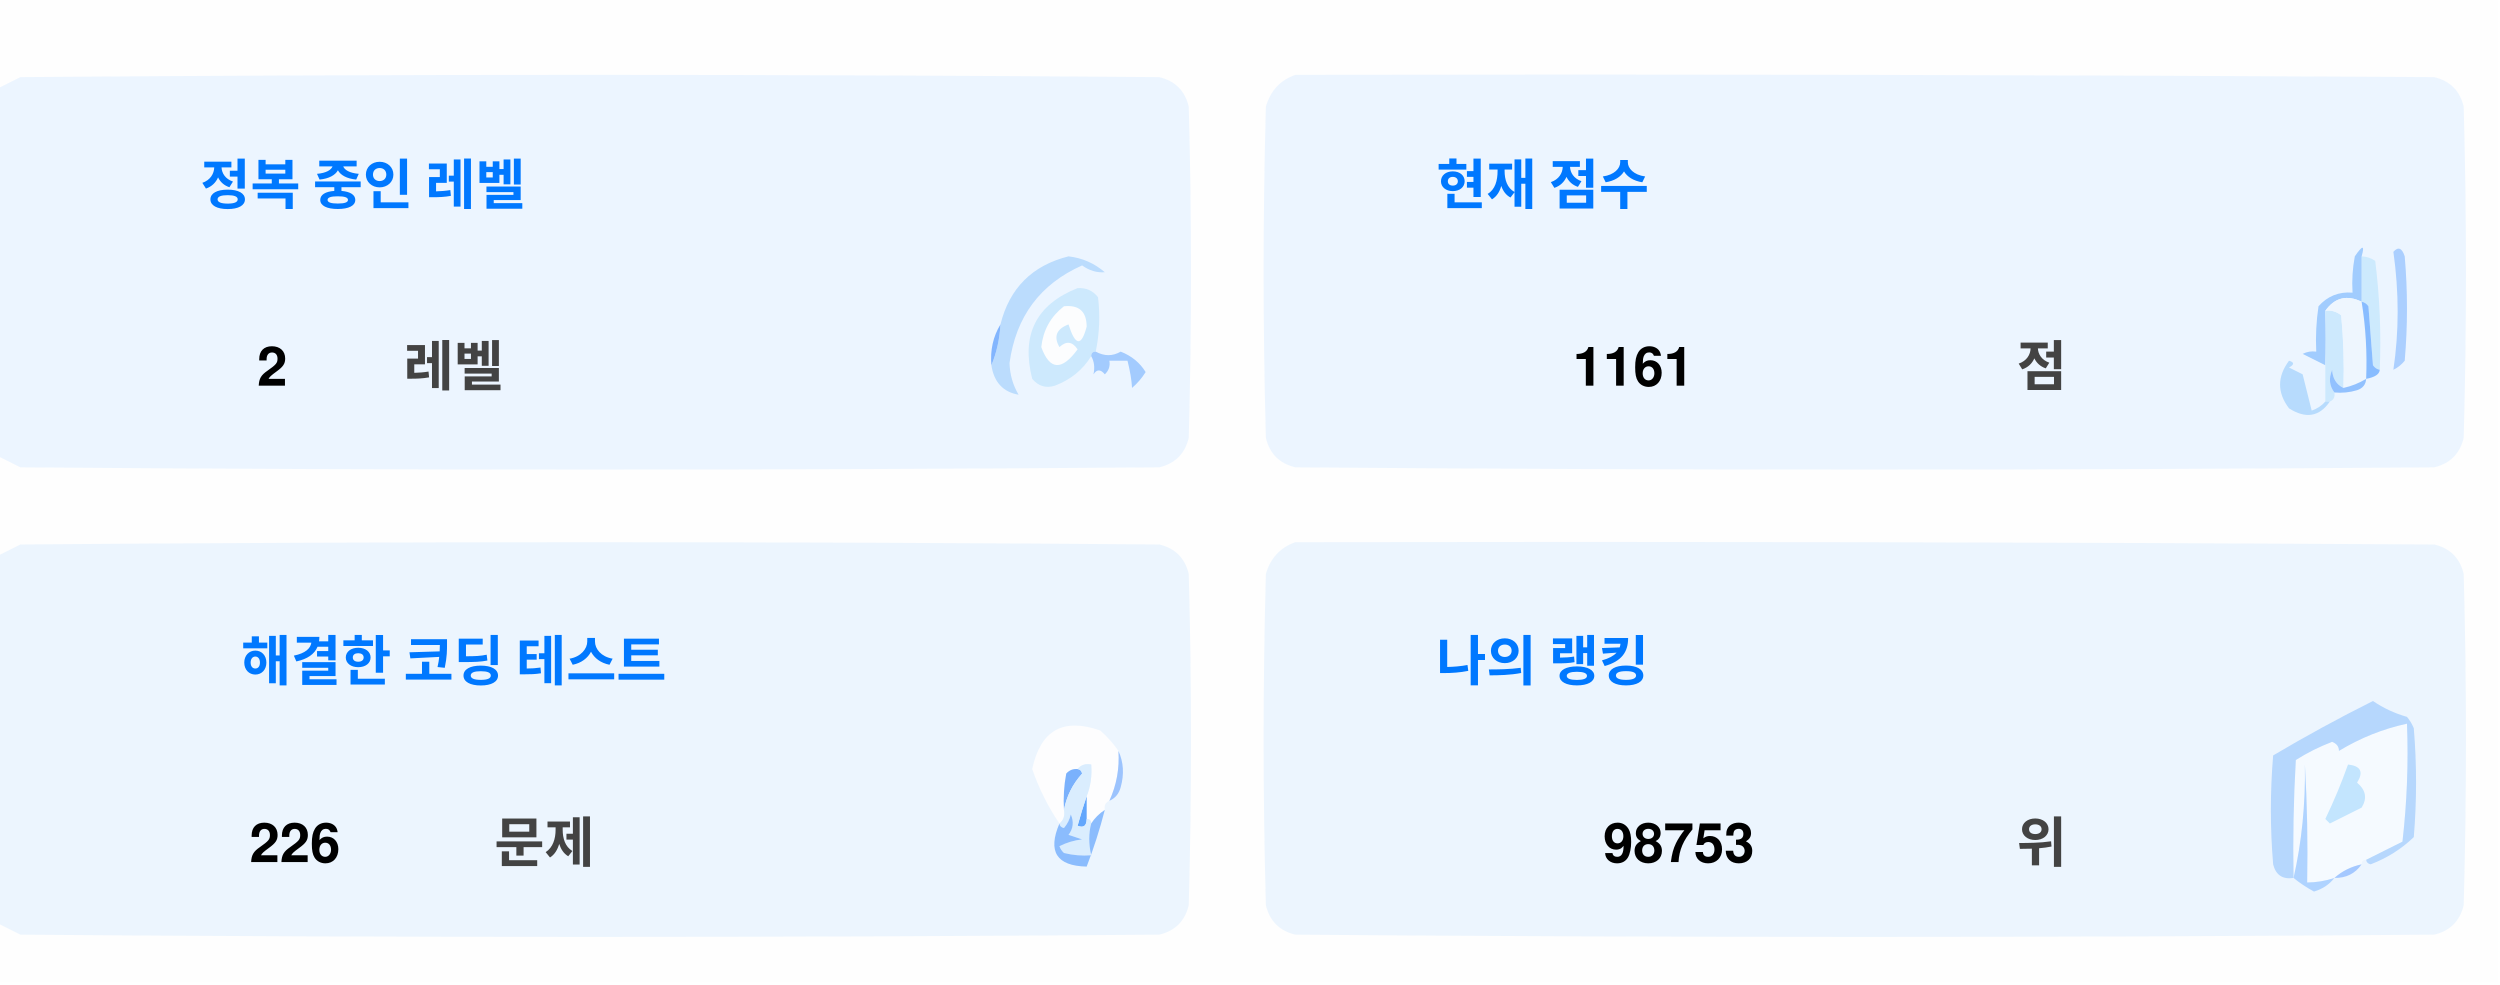
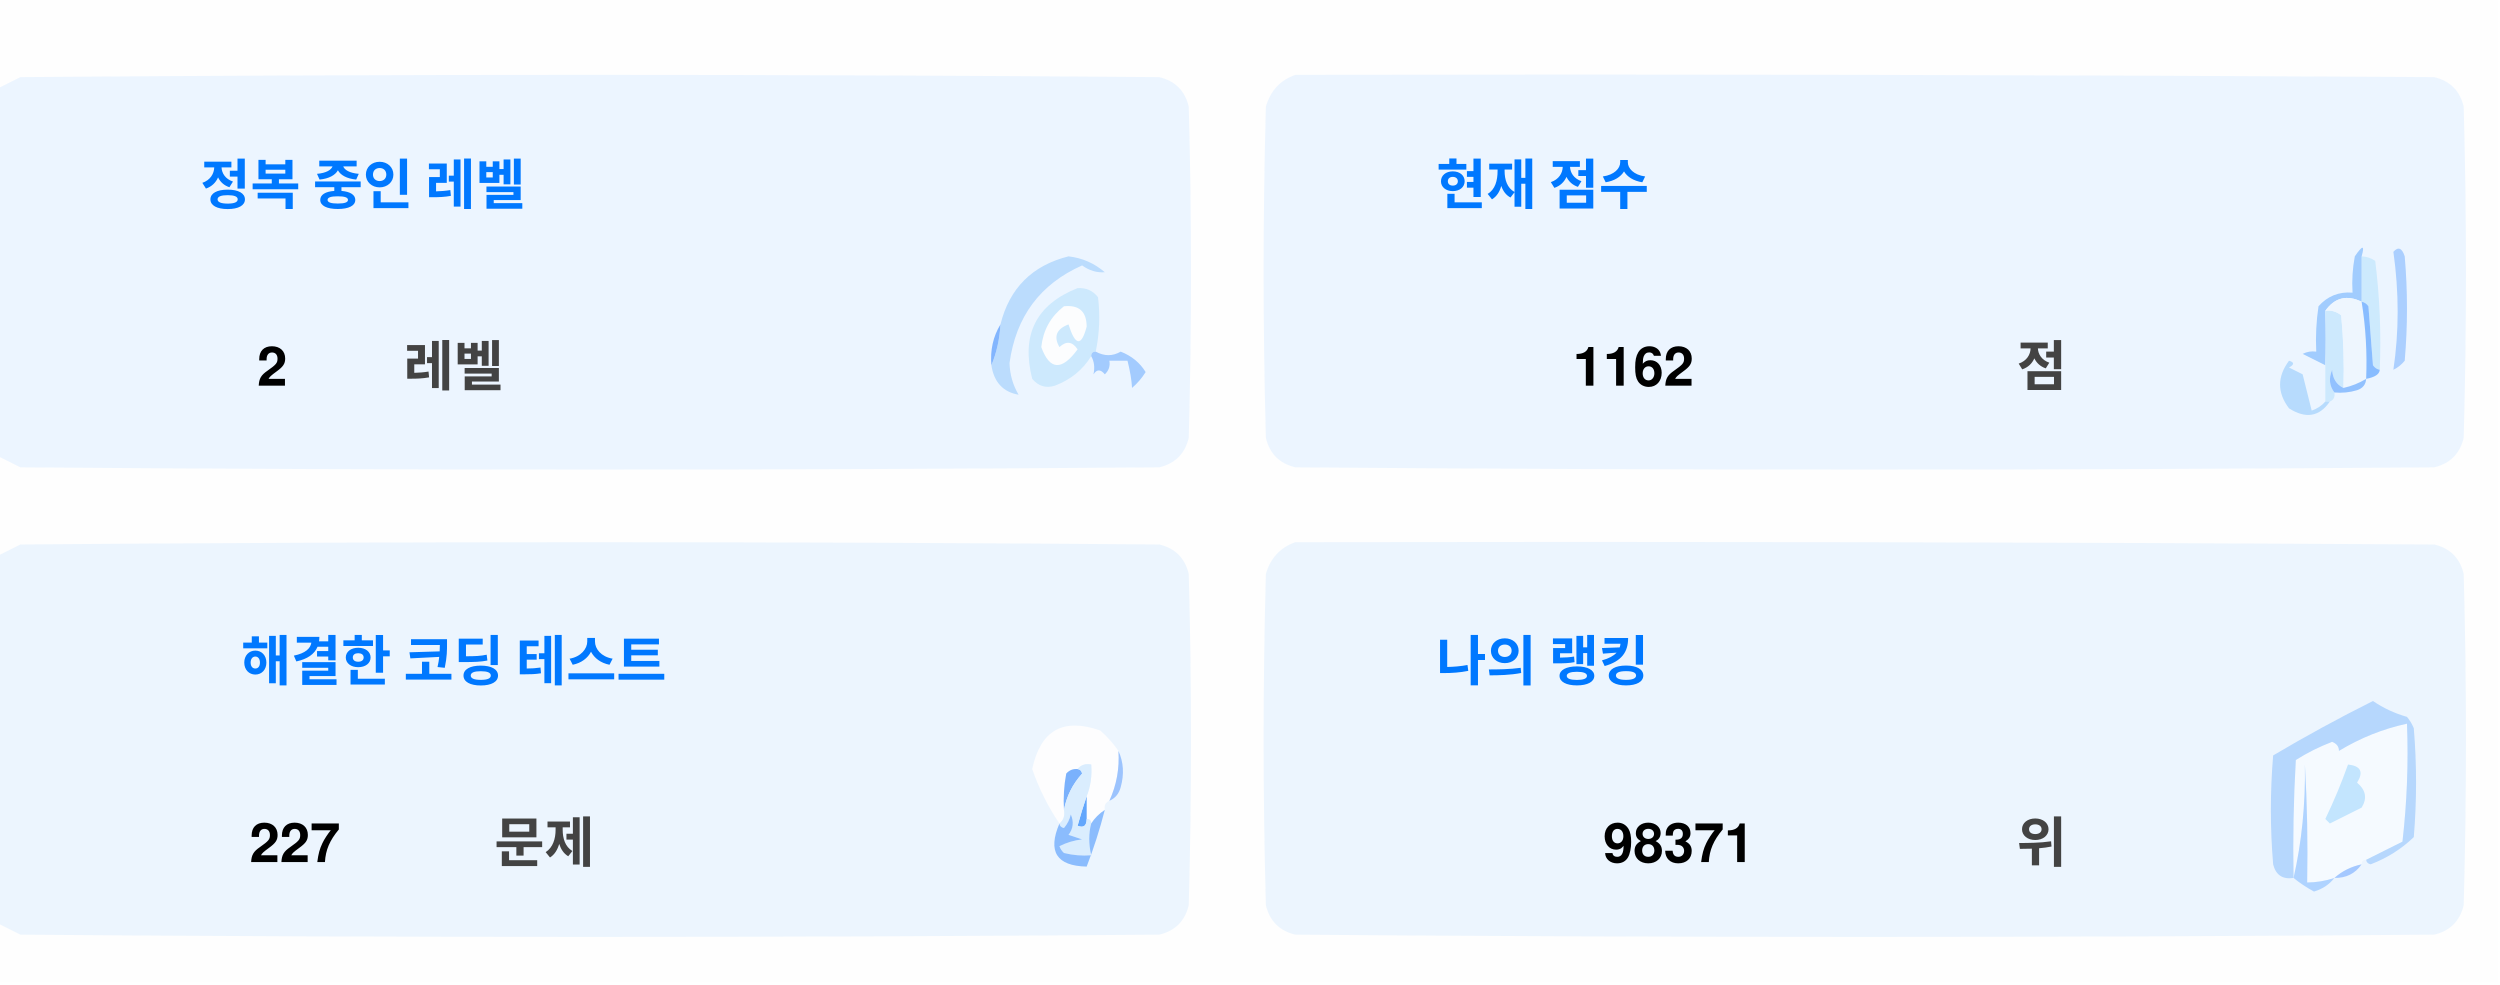
<svg xmlns="http://www.w3.org/2000/svg" version="1.1" width="551px" height="217px" style="shape-rendering:geometricPrecision; text-rendering:geometricPrecision; image-rendering:optimizeQuality; fill-rule:evenodd; clip-rule:evenodd">
  <style>.title {fill: #434343;font-size: 1rem;line-height: 1.5rem;font-weight: bold;font-family: -apple-system, BlinkMacSystemFont, Segoe UI, Helvetica, Arial, sans-serif, Apple Color Emoji, Segoe UI Emoji;}.desc {fill: #434343;font-size: 2.5rem;font-weight: bold;line-height: 1.5rem;font-family: -apple-system, BlinkMacSystemFont, Segoe UI, Helvetica, Arial, sans-serif, Apple Color Emoji, Segoe UI Emoji;}.desc-2 {fill: #434343;font-size: 1rem;font-weight: bold;line-height: 1.5rem;font-family: -apple-system, BlinkMacSystemFont, Segoe UI, Helvetica, Arial, sans-serif, Apple Color Emoji, Segoe UI Emoji;}.text, .desc {animation: twinkling 4s ease-in-out infinite;}@keyframes twinkling {40% { opacity: 1; }50% { opacity: 0.5; }60% { opacity: 1; }70% { opacity: 0.5; }80% { opacity: 1; }}</style>
  <g>
    <path style="opacity:1" fill="#fefefe" d="M -0.5,-0.5 C 183.167,-0.5 366.833,-0.5 550.5,-0.5C 550.5,71.833 550.5,144.167 550.5,216.5C 366.833,216.5 183.167,216.5 -0.5,216.5C -0.5,212.167 -0.5,207.833 -0.5,203.5C 1.14,204.32 2.807,205.153 4.5,206C 88.167,206.667 171.833,206.667 255.5,206C 259,205.167 261.167,203 262,199.5C 262.667,175.167 262.667,150.833 262,126.5C 261.167,123 259,120.833 255.5,120C 171.833,119.333 88.167,119.333 4.5,120C 2.807,120.847 1.14,121.68 -0.5,122.5C -0.5,115.167 -0.5,107.833 -0.5,100.5C 1.14,101.32 2.807,102.153 4.5,103C 88.167,103.667 171.833,103.667 255.5,103C 259,102.167 261.167,100 262,96.5C 262.667,72.167 262.667,47.833 262,23.5C 261.167,20 259,17.833 255.5,17C 171.833,16.333 88.167,16.333 4.5,17C 2.807,17.847 1.14,18.68 -0.5,19.5C -0.5,12.833 -0.5,6.167 -0.5,-0.5 Z" />
  </g>
  <g>
    <path style="opacity:1" fill="#ecf5ff" d="M -0.5,100.5 C -0.5,73.5 -0.5,46.5 -0.5,19.5C 1.14,18.68 2.807,17.847 4.5,17C 88.167,16.333 171.833,16.333 255.5,17C 259,17.833 261.167,20 262,23.5C 262.667,47.833 262.667,72.167 262,96.5C 261.167,100 259,102.167 255.5,103C 171.833,103.667 88.167,103.667 4.5,103C 2.807,102.153 1.14,101.32 -0.5,100.5 Z" />
  </g>
  <g>
    <path style="opacity:1" fill="#ecf5ff" d="M 285.5,16.5 C 369.167,16.333 452.834,16.5 536.5,17C 540,17.833 542.167,20 543,23.5C 543.667,47.833 543.667,72.167 543,96.5C 542.167,100 540,102.167 536.5,103C 452.833,103.667 369.167,103.667 285.5,103C 282,102.167 279.833,100 279,96.5C 278.333,72.167 278.333,47.833 279,23.5C 280.018,19.985 282.185,17.652 285.5,16.5 Z" />
  </g>
  <g>
    <path style="opacity:1" fill="#cdeafd" d="M 520.5,56.5 C 521.583,56.539 522.583,56.873 523.5,57.5C 524.498,65.472 524.831,73.472 524.5,81.5C 523.883,81.389 523.383,81.056 523,80.5C 522.667,76.167 522.333,71.833 522,67.5C 521.617,66.944 521.117,66.611 520.5,66.5C 520.5,63.167 520.5,59.833 520.5,56.5 Z" />
  </g>
  <g>
    <path style="opacity:1" fill="#abcfff" d="M 527.5,55.5 C 528.566,54.308 529.399,54.641 530,56.5C 530.667,64.167 530.667,71.833 530,79.5C 529.311,80.357 528.478,81.023 527.5,81.5C 528.758,73.08 528.758,64.414 527.5,55.5 Z" />
  </g>
  <g>
    <path style="opacity:1" fill="#bbdcfd" d="M 218.5,80.5 C 219.657,77.727 220.324,74.727 220.5,71.5C 222.49,63.51 227.49,58.51 235.5,56.5C 238.528,56.847 241.194,58.014 243.5,60C 241.744,60.141 240.078,59.641 238.5,58.5C 229.247,62.607 223.914,69.773 222.5,80C 222.565,82.526 223.232,84.859 224.5,87C 221.07,86.397 219.07,84.231 218.5,80.5 Z" />
  </g>
  <g>
    <path style="opacity:1" fill="#cde9fd" d="M 241.5,77.5 C 240.833,77.5 240.5,77.833 240.5,78.5C 238.628,81.529 235.961,83.695 232.5,85C 230.536,85.624 228.869,85.124 227.5,83.5C 225.021,73.791 228.354,67.124 237.5,63.5C 239.374,63.39 240.874,64.056 242,65.5C 242.497,69.524 242.331,73.524 241.5,77.5 Z" />
  </g>
  <g>
    <path style="opacity:1" fill="#fcfdfe" d="M 234.5,67.5 C 237.826,67.162 239.493,68.662 239.5,72C 238.334,76.434 237,76.267 235.5,71.5C 232.832,72.515 232.166,74.182 233.5,76.5C 235.017,75.089 236.351,75.256 237.5,77C 234.006,81.771 231.34,81.605 229.5,76.5C 229.904,72.771 231.571,69.771 234.5,67.5 Z" />
  </g>
  <g>
    <path style="opacity:1" fill="#a1ccfe" d="M 520.5,56.5 C 520.5,59.833 520.5,63.167 520.5,66.5C 517.238,64.922 514.572,65.589 512.5,68.5C 512.617,72.81 512.617,76.81 512.5,80.5C 510.86,79.68 509.193,78.847 507.5,78C 508.448,77.517 509.448,77.35 510.5,77.5C 510.335,74.15 510.502,70.817 511,67.5C 512.995,65.253 515.495,64.253 518.5,64.5C 518.336,61.813 518.503,59.146 519,56.5C 520.731,53.969 521.231,53.969 520.5,56.5 Z" />
  </g>
  <g>
    <path style="opacity:1" fill="#cde9fd" d="M 512.5,68.5 C 513.822,68.33 514.989,68.663 516,69.5C 516.499,74.823 516.666,80.156 516.5,85.5C 514.955,84.77 514.122,83.437 514,81.5C 513.22,83.387 513.387,85.054 514.5,86.5C 514.672,87.492 514.338,88.158 513.5,88.5C 513.167,88.5 512.833,88.5 512.5,88.5C 512.5,85.833 512.5,83.167 512.5,80.5C 512.617,76.81 512.617,72.81 512.5,68.5 Z" />
  </g>
  <g>
    <path style="opacity:1" fill="#eef6fe" d="M 520.5,66.5 C 521.407,72.106 521.74,77.773 521.5,83.5C 519.95,84.441 518.284,85.108 516.5,85.5C 516.666,80.156 516.499,74.823 516,69.5C 514.989,68.663 513.822,68.33 512.5,68.5C 514.572,65.589 517.238,64.922 520.5,66.5 Z" />
  </g>
  <g>
    <path style="opacity:1" fill="#88bcff" d="M 520.5,66.5 C 521.117,66.611 521.617,66.944 522,67.5C 522.333,71.833 522.667,76.167 523,80.5C 523.383,81.056 523.883,81.389 524.5,81.5C 524.445,82.469 523.445,83.136 521.5,83.5C 521.74,77.773 521.407,72.106 520.5,66.5 Z" />
  </g>
  <g>
    <path style="opacity:1" fill="#82b5fe" d="M 220.5,71.5 C 220.324,74.727 219.657,77.727 218.5,80.5C 218.215,77.171 218.882,74.171 220.5,71.5 Z" />
  </g>
  <g>
    <path style="opacity:1" fill="#a3cbfe" d="M 240.5,78.5 C 240.5,77.833 240.833,77.5 241.5,77.5C 243.391,78.536 245.224,78.536 247,77.5C 249.391,78.429 251.225,79.929 252.5,82C 251.681,83.319 250.681,84.486 249.5,85.5C 249.409,83.777 249.075,81.777 248.5,79.5C 247.167,79.5 245.833,79.5 244.5,79.5C 244.719,80.675 244.386,81.675 243.5,82.5C 242.575,81.359 241.741,81.359 241,82.5C 241.331,80.981 241.164,79.648 240.5,78.5 Z" />
  </g>
  <g>
    <path style="opacity:1" fill="#b7dbfd" d="M 512.5,88.5 C 512.833,88.5 513.167,88.5 513.5,88.5C 511.199,91.857 508.199,92.357 504.5,90C 501.872,86.535 501.872,83.035 504.5,79.5C 505.696,79.846 505.696,80.346 504.5,81C 505.5,81.5 506.5,82 507.5,82.5C 508.167,85.167 508.833,87.833 509.5,90.5C 510.739,90.058 511.739,89.391 512.5,88.5 Z" />
  </g>
  <g>
    <path style="opacity:1" fill="#92c1fe" d="M 516.5,85.5 C 518.284,85.108 519.95,84.441 521.5,83.5C 521.423,84.75 520.756,85.583 519.5,86C 517.866,86.493 516.199,86.66 514.5,86.5C 513.387,85.054 513.22,83.387 514,81.5C 514.122,83.437 514.955,84.77 516.5,85.5 Z" />
  </g>
  <g>
    <path style="opacity:1" fill="#ecf5fe" d="M -0.5,203.5 C -0.5,176.5 -0.5,149.5 -0.5,122.5C 1.14,121.68 2.807,120.847 4.5,120C 88.167,119.333 171.833,119.333 255.5,120C 259,120.833 261.167,123 262,126.5C 262.667,150.833 262.667,175.167 262,199.5C 261.167,203 259,205.167 255.5,206C 171.833,206.667 88.167,206.667 4.5,206C 2.807,205.153 1.14,204.32 -0.5,203.5 Z" />
  </g>
  <g>
    <path style="opacity:1" fill="#ecf5fe" d="M 285.5,119.5 C 369.167,119.333 452.834,119.5 536.5,120C 540,120.833 542.167,123 543,126.5C 543.667,150.833 543.667,175.167 543,199.5C 542.167,203 540,205.167 536.5,206C 452.833,206.667 369.167,206.667 285.5,206C 282,205.167 279.833,203 279,199.5C 278.333,175.167 278.333,150.833 279,126.5C 280.018,122.985 282.185,120.652 285.5,119.5 Z" />
  </g>
  <g>
    <path style="opacity:1" fill="#fdfdfe" d="M 246.5,165.5 C 246.758,169.367 246.092,173.034 244.5,176.5C 243.662,176.842 243.328,177.508 243.5,178.5C 242.272,179.306 241.272,180.306 240.5,181.5C 240.5,180.833 240.167,180.5 239.5,180.5C 239.5,178.833 239.5,177.167 239.5,175.5C 240.369,173.283 240.702,170.95 240.5,168.5C 239.209,168.263 238.209,168.596 237.5,169.5C 236.504,169.414 235.671,169.748 235,170.5C 234.503,173.146 234.336,175.813 234.5,178.5C 234.737,179.791 234.404,180.791 233.5,181.5C 230.986,177.806 228.986,173.806 227.5,169.5C 229.309,160.957 234.309,158.124 242.5,161C 244.07,162.397 245.404,163.897 246.5,165.5 Z" />
  </g>
  <g>
    <path style="opacity:1" fill="#f5faff" d="M 521.5,189.5 C 520.833,189.5 520.5,189.833 520.5,190.5C 518.181,190.992 516.181,191.992 514.5,193.5C 512.565,194.15 510.565,194.483 508.5,194.5C 508.666,185.827 508.5,177.16 508,168.5C 508.141,177.227 507.308,185.56 505.5,193.5C 505.334,184.827 505.5,176.16 506,167.5C 508.527,165.903 511.194,164.57 514,163.5C 515.011,163.892 515.511,164.559 515.5,165.5C 520.21,162.641 525.21,160.641 530.5,159.5C 530.831,168.192 530.498,176.859 529.5,185.5C 526.807,186.847 524.14,188.18 521.5,189.5 Z" />
  </g>
  <g>
    <path style="opacity:1" fill="#b6d7fd" d="M 521.5,189.5 C 524.14,188.18 526.807,186.847 529.5,185.5C 530.498,176.859 530.831,168.192 530.5,159.5C 525.21,160.641 520.21,162.641 515.5,165.5C 515.511,164.559 515.011,163.892 514,163.5C 511.194,164.57 508.527,165.903 506,167.5C 505.5,176.16 505.334,184.827 505.5,193.5C 503.089,193.863 501.589,192.863 501,190.5C 500.333,182.5 500.333,174.5 501,166.5C 508.173,162.246 515.507,158.246 523,154.5C 525.304,156.068 527.804,157.235 530.5,158C 531.126,158.75 531.626,159.584 532,160.5C 532.667,168.5 532.667,176.5 532,184.5C 529.292,187.111 526.125,189.111 522.5,190.5C 521.893,190.376 521.56,190.043 521.5,189.5 Z" />
  </g>
  <g>
    <path style="opacity:1" fill="#c3e5fe" d="M 517.5,168.5 C 520.317,168.801 520.984,170.134 519.5,172.5C 521.439,174.122 521.772,175.956 520.5,178C 518.167,179.167 515.833,180.333 513.5,181.5C 513.167,181.167 512.833,180.833 512.5,180.5C 514.414,176.515 516.081,172.515 517.5,168.5 Z" />
  </g>
  <g>
    <path style="opacity:1" fill="#7ab1fc" d="M 237.5,169.5 C 238.043,169.56 238.376,169.893 238.5,170.5C 236.395,172.836 235.062,175.503 234.5,178.5C 234.336,175.813 234.503,173.146 235,170.5C 235.671,169.748 236.504,169.414 237.5,169.5 Z" />
  </g>
  <g>
    <path style="opacity:1" fill="#afd3ff" d="M 514.5,193.5 C 513.378,194.947 511.878,195.947 510,196.5C 508.348,195.601 506.848,194.601 505.5,193.5C 507.308,185.56 508.141,177.227 508,168.5C 508.5,177.16 508.666,185.827 508.5,194.5C 510.565,194.483 512.565,194.15 514.5,193.5 Z" />
  </g>
  <g>
    <path style="opacity:1" fill="#9cc3fd" d="M 246.5,165.5 C 247.634,167.966 247.801,170.633 247,173.5C 246.623,174.942 245.79,175.942 244.5,176.5C 246.092,173.034 246.758,169.367 246.5,165.5 Z" />
  </g>
  <g>
    <path style="opacity:1" fill="#62a6fc" d="M 239.5,175.5 C 239.5,177.167 239.5,178.833 239.5,180.5C 239.483,182.028 238.816,182.528 237.5,182C 238.117,179.723 238.784,177.556 239.5,175.5 Z" />
  </g>
  <g>
    <path style="opacity:1" fill="#daedfe" d="M 237.5,169.5 C 238.209,168.596 239.209,168.263 240.5,168.5C 240.702,170.95 240.369,173.283 239.5,175.5C 238.784,177.556 238.117,179.723 237.5,182C 238.816,182.528 239.483,182.028 239.5,180.5C 240.167,180.5 240.5,180.833 240.5,181.5C 239.918,183.669 239.918,186.002 240.5,188.5C 238.473,188.662 236.473,188.495 234.5,188C 234.043,187.586 233.709,187.086 233.5,186.5C 235.078,185.702 236.744,185.202 238.5,185C 237.5,184.667 236.5,184.333 235.5,184C 236.554,182.612 236.72,181.112 236,179.5C 235.751,180.624 235.251,181.624 234.5,182.5C 233.893,182.376 233.56,182.043 233.5,181.5C 234.404,180.791 234.737,179.791 234.5,178.5C 235.062,175.503 236.395,172.836 238.5,170.5C 238.376,169.893 238.043,169.56 237.5,169.5 Z" />
  </g>
  <g>
    <path style="opacity:1" fill="#8bbcfd" d="M 243.5,178.5 C 242.395,182.803 241.062,186.969 239.5,191C 232.857,190.847 230.857,187.68 233.5,181.5C 233.56,182.043 233.893,182.376 234.5,182.5C 235.251,181.624 235.751,180.624 236,179.5C 236.72,181.112 236.554,182.612 235.5,184C 236.5,184.333 237.5,184.667 238.5,185C 236.744,185.202 235.078,185.702 233.5,186.5C 233.709,187.086 234.043,187.586 234.5,188C 236.473,188.495 238.473,188.662 240.5,188.5C 239.918,186.002 239.918,183.669 240.5,181.5C 241.272,180.306 242.272,179.306 243.5,178.5 Z" />
  </g>
  <g>
    <path style="opacity:1" fill="#a4c8ff" d="M 520.5,190.5 C 519.089,192.539 517.089,193.539 514.5,193.5C 516.181,191.992 518.181,190.992 520.5,190.5 Z" />
  </g>
  <text text-anchor="middle" x="80" y="45" class="title" style="fill:#0078ff;" stroke="#none" stroke-width="1">정복 중인 레벨</text>
  <text text-anchor="middle" x="60" y="85" class="desc" style="fill:#000000;" stroke="#none" stroke-width="1">2</text>
  <text text-anchor="middle" x="100" y="85" class="desc-2" style="fill:#434343;" stroke="#none" stroke-width="1">레벨</text>
  <text text-anchor="middle" x="340" y="45" class="title" style="fill:#0078ff;" stroke="#none" stroke-width="1">현재 점수</text>
-   <text text-anchor="middle" x="360" y="85" class="desc" style="fill:#000000;" stroke="#none" stroke-width="1">1161</text>
+   <text text-anchor="middle" x="360" y="85" class="desc" style="fill:#000000;" stroke="#none" stroke-width="1">1162</text>
  <text text-anchor="middle" x="450" y="85" class="desc-2" style="fill:#434343;" stroke="#none" stroke-width="1">점</text>
  <text text-anchor="middle" x="100" y="150" class="title" style="fill:#0078ff;" stroke="#none" stroke-width="1">해결한 코딩 테스트</text>
-   <text text-anchor="middle" x="65" y="190" class="desc" style="fill:#000000;" stroke="#none" stroke-width="1">226</text>
+   <text text-anchor="middle" x="65" y="190" class="desc" style="fill:#000000;" stroke="#none" stroke-width="1">227</text>
  <text text-anchor="middle" x="120" y="190" class="desc-2" style="fill:#434343;" stroke="#none" stroke-width="1">문제</text>
  <text text-anchor="middle" x="340" y="150" class="title" style="fill:#0078ff;" stroke="#none" stroke-width="1">나의 랭킹</text>
-   <text text-anchor="middle" x="370" y="190" class="desc" style="fill:#000000;" stroke="#none" stroke-width="1">98753</text>
+   <text text-anchor="middle" x="370" y="190" class="desc" style="fill:#000000;" stroke="#none" stroke-width="1">98371</text>
  <text text-anchor="middle" x="450" y="190" class="desc-2" style="fill:#434343;" stroke="#none" stroke-width="1">위</text>
</svg>
